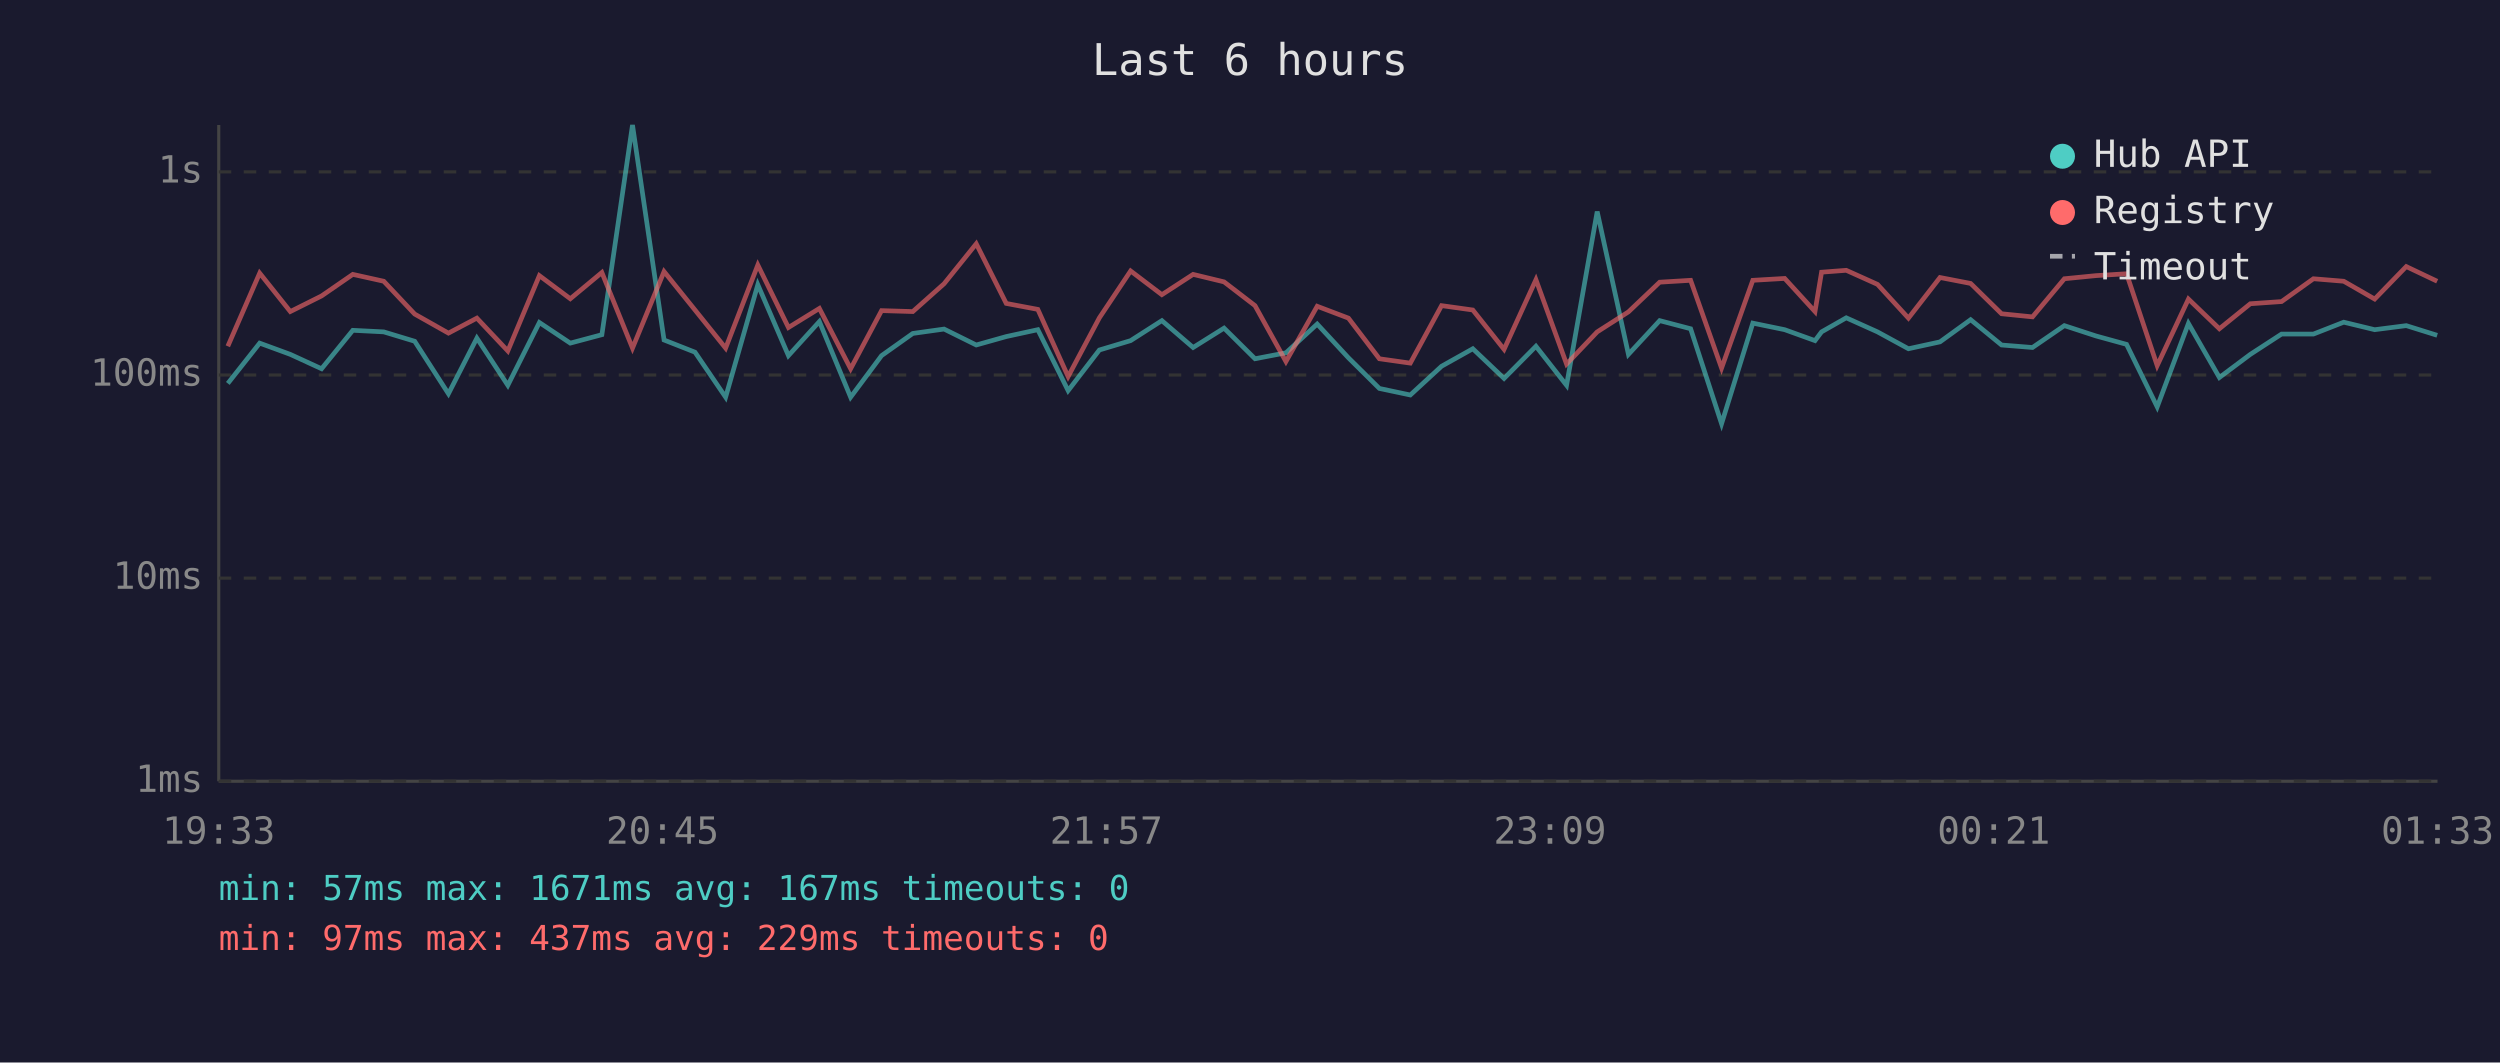
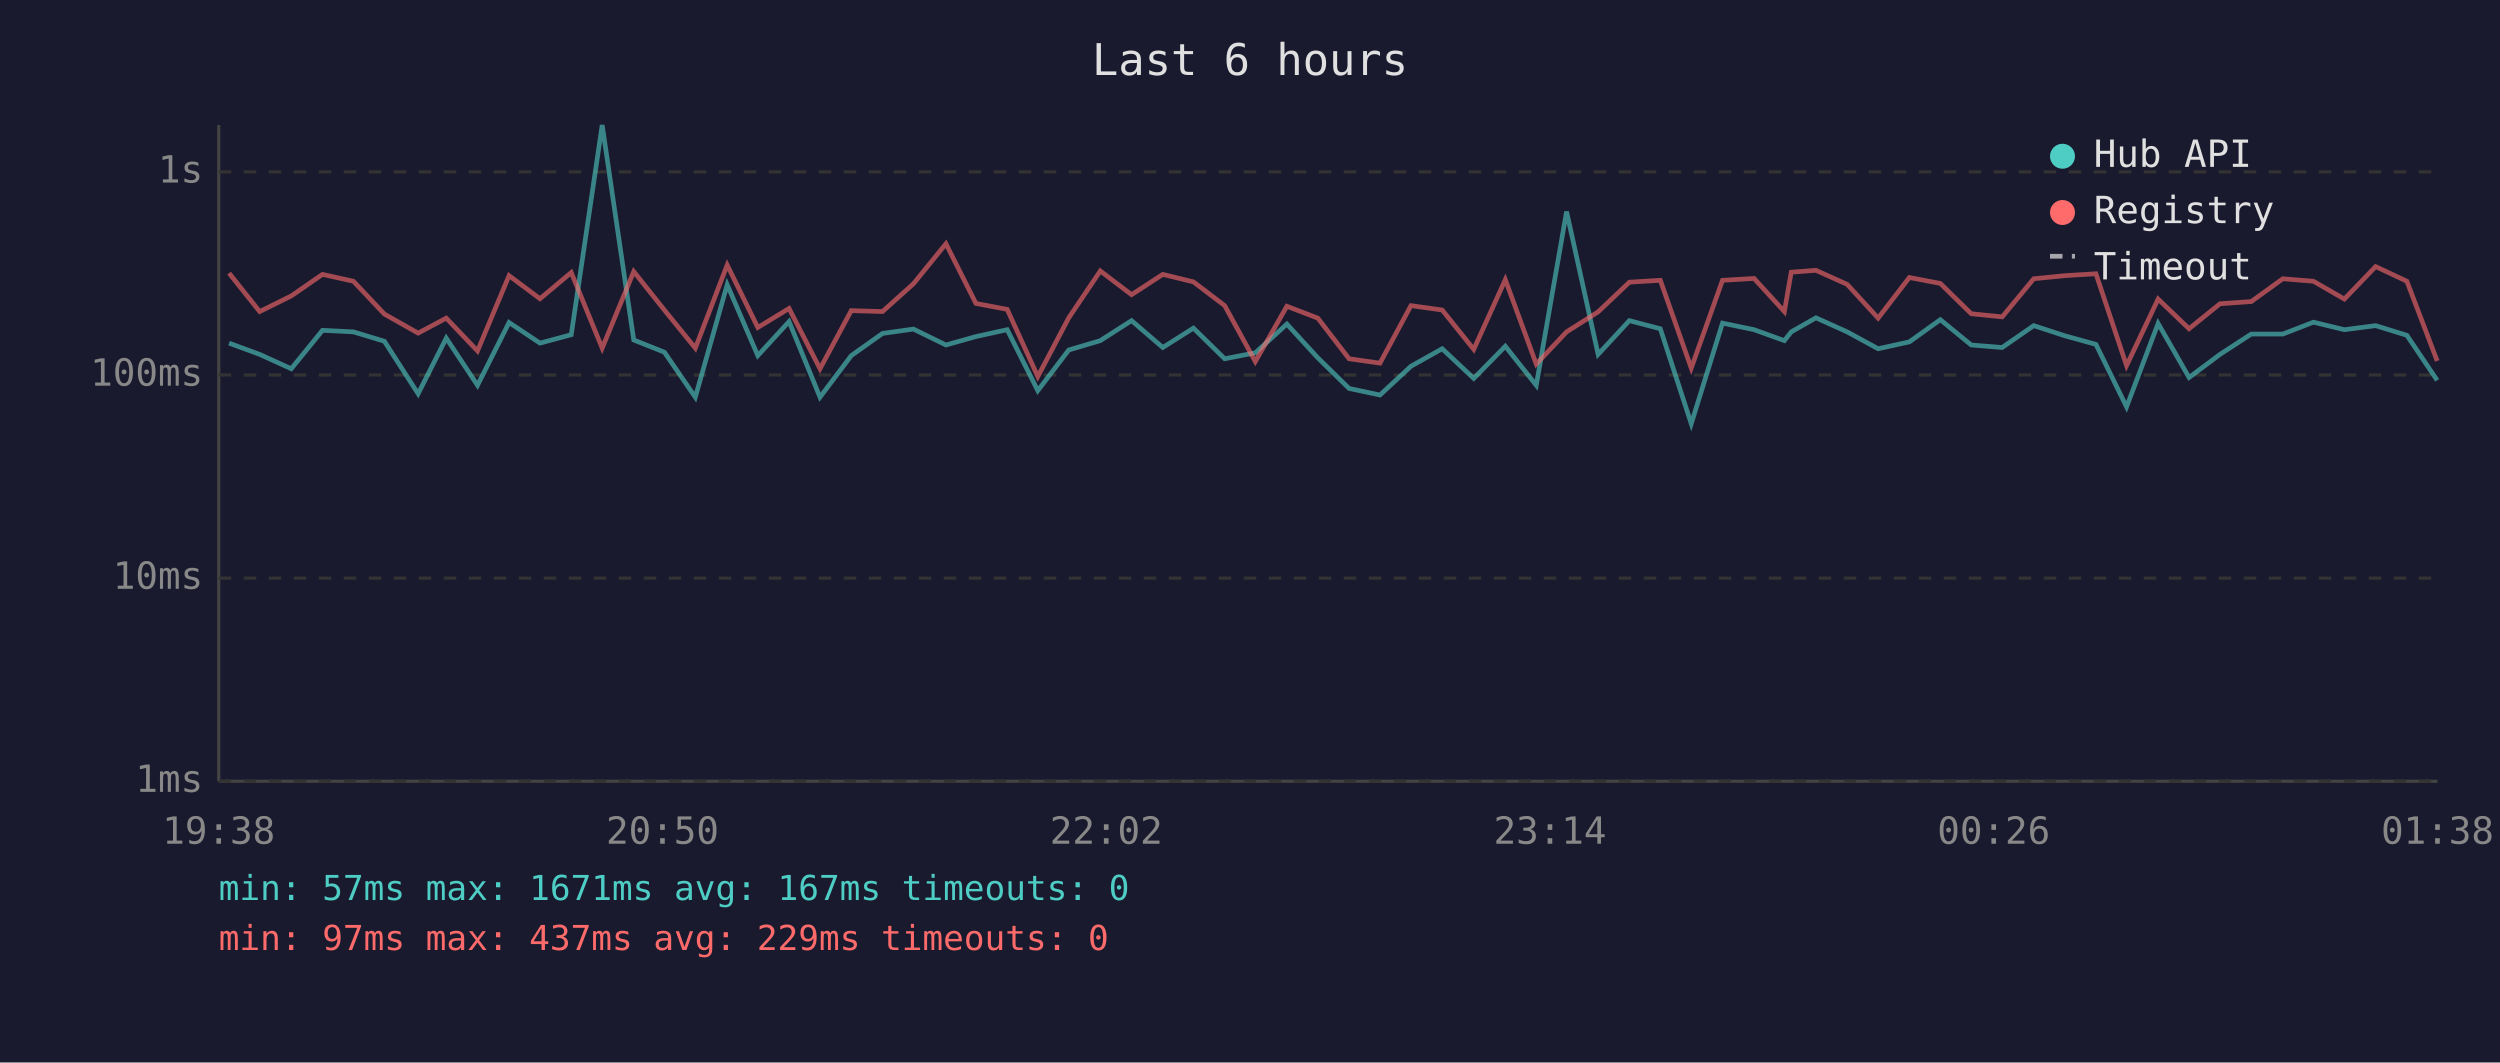
<svg xmlns="http://www.w3.org/2000/svg" viewBox="0 0 800 340" font-family="monospace" font-size="12">
  <rect width="800" height="340" fill="#1a1a2e" />
  <text x="400" y="24" fill="#e0e0e0" font-size="14" text-anchor="middle">Last 6 hours</text>
  <line x1="70" y1="40" x2="70" y2="250" stroke="#444" stroke-width="1" />
  <line x1="70" y1="250" x2="780" y2="250" stroke="#444" stroke-width="1" />
  <line x1="70" y1="250" x2="780" y2="250" stroke="#333" stroke-width="1" stroke-dasharray="4" />
  <text x="65" y="250" fill="#888" text-anchor="end" dominant-baseline="middle">1ms</text>
  <line x1="70" y1="185" x2="780" y2="185" stroke="#333" stroke-width="1" stroke-dasharray="4" />
  <text x="65" y="185" fill="#888" text-anchor="end" dominant-baseline="middle">10ms</text>
  <line x1="70" y1="120" x2="780" y2="120" stroke="#333" stroke-width="1" stroke-dasharray="4" />
  <text x="65" y="120" fill="#888" text-anchor="end" dominant-baseline="middle">100ms</text>
  <line x1="70" y1="55" x2="780" y2="55" stroke="#333" stroke-width="1" stroke-dasharray="4" />
  <text x="65" y="55" fill="#888" text-anchor="end" dominant-baseline="middle">1s</text>
-   <text x="70" y="270" fill="#888" text-anchor="middle">19:33</text>
-   <text x="212" y="270" fill="#888" text-anchor="middle">20:45</text>
-   <text x="354" y="270" fill="#888" text-anchor="middle">21:57</text>
-   <text x="496" y="270" fill="#888" text-anchor="middle">23:09</text>
-   <text x="638" y="270" fill="#888" text-anchor="middle">00:21</text>
-   <text x="780" y="270" fill="#888" text-anchor="middle">01:33</text>
-   <polyline points="72.9,122.7 83.1,109.8 92.9,113.4 102.9,118.0 112.9,105.7 122.8,106.2 132.7,109.2 143.5,126.0 152.6,108.2 162.5,123.3 172.6,103.2 182.5,109.8 192.6,107.1 202.4,40.0 212.5,108.8 222.4,112.7 232.2,127.1 242.5,91.1 252.3,113.8 262.2,102.9 272.2,127.1 282.1,113.8 292.1,106.7 302.1,105.3 312.4,110.4 322.0,107.7 332.1,105.5 341.8,125.0 351.8,112.0 361.8,109.0 371.8,102.6 381.8,111.2 391.7,105.0 401.6,114.8 411.5,112.9 421.5,103.7 431.5,114.5 441.4,124.3 451.3,126.4 461.3,117.2 471.3,111.6 481.3,121.1 491.5,110.8 501.3,123.3 511.1,67.7 521.1,113.4 531.1,102.6 541.0,105.2 550.9,135.6 560.9,103.4 571.1,105.5 580.8,109.0 582.9,106.2 590.8,101.7 600.8,106.2 610.7,111.6 620.8,109.4 630.6,102.3 640.5,110.4 650.4,111.2 660.6,104.2 670.7,107.5 680.5,110.2 690.3,130.2 700.3,103.5 710.2,120.8 720.1,113.4 730.1,106.9 740.3,106.9 750.0,103.1 759.9,105.5 770.0,104.2 779.9,107.3" fill="none" stroke="#4ecdc4" stroke-width="1.5" opacity="0.6" />
-   <polyline points="72.9,110.8 83.1,87.4 92.9,99.7 102.9,94.7 112.9,87.8 122.8,90.0 132.7,100.5 143.5,106.6 152.6,101.8 162.5,112.3 172.6,88.2 182.5,95.6 192.6,87.2 202.4,111.4 212.5,86.9 222.4,99.2 232.2,111.4 242.5,84.8 252.3,104.8 262.2,98.7 272.2,118.0 282.1,99.4 292.1,99.7 302.1,90.8 312.4,78.0 322.0,97.1 332.1,99.0 341.8,120.5 351.8,101.7 361.8,86.7 371.8,94.3 381.8,87.8 391.7,90.2 401.6,97.8 411.5,115.7 421.5,98.0 431.5,101.8 441.4,114.8 451.3,116.2 461.3,97.8 471.3,99.2 481.3,111.8 491.5,89.5 501.3,116.5 511.1,106.2 521.1,99.8 531.1,90.3 541.0,89.7 550.9,117.8 560.9,89.7 571.1,89.1 580.8,99.7 582.9,87.1 590.8,86.5 600.8,91.0 610.7,101.8 620.8,88.8 630.6,90.7 640.5,100.4 650.4,101.4 660.6,89.2 670.7,88.2 680.5,87.6 690.3,117.0 700.3,95.7 710.2,105.2 720.1,97.2 730.1,96.5 740.3,89.2 750.0,90.0 759.9,95.7 770.0,85.3 779.9,90.0" fill="none" stroke="#ff6b6b" stroke-width="1.5" opacity="0.6" />
+   <text x="70" y="270" fill="#888" text-anchor="middle">19:38</text>
+   <text x="212" y="270" fill="#888" text-anchor="middle">20:50</text>
+   <text x="354" y="270" fill="#888" text-anchor="middle">22:02</text>
+   <text x="496" y="270" fill="#888" text-anchor="middle">23:14</text>
+   <text x="638" y="270" fill="#888" text-anchor="middle">00:26</text>
+   <text x="780" y="270" fill="#888" text-anchor="middle">01:38</text>
+   <polyline points="73.3,109.8 83.1,113.4 93.2,118.0 103.2,105.7 113.1,106.2 123.0,109.2 133.8,126.0 142.8,108.2 152.8,123.3 162.9,103.2 172.8,109.8 182.8,107.1 192.7,40.0 202.8,108.8 212.6,112.7 222.5,127.1 232.7,91.1 242.5,113.8 252.5,102.9 262.4,127.1 272.4,113.8 282.4,106.7 292.3,105.3 302.7,110.4 312.3,107.7 322.3,105.5 332.1,125.0 342.0,112.0 352.1,109.0 362.1,102.6 372.1,111.2 381.9,105.0 391.9,114.8 401.7,112.9 411.8,103.7 421.7,114.5 431.7,124.3 441.6,126.4 451.5,117.2 461.5,111.6 471.6,121.1 481.7,110.8 491.6,123.3 501.3,67.7 511.4,113.4 521.4,102.6 531.3,105.2 541.2,135.6 551.2,103.4 561.3,105.5 571.0,109.0 573.2,106.2 581.1,101.7 591.1,106.2 601.0,111.6 611.0,109.4 620.9,102.3 630.8,110.4 640.7,111.2 650.8,104.2 660.9,107.5 670.7,110.2 680.5,130.2 690.6,103.5 700.5,120.8 710.4,113.4 720.4,106.9 730.5,106.9 740.3,103.1 750.2,105.5 760.2,104.2 770.2,107.3 779.9,121.7" fill="none" stroke="#4ecdc4" stroke-width="1.5" opacity="0.6" />
+   <polyline points="73.3,87.4 83.1,99.7 93.2,94.7 103.2,87.8 113.1,90.0 123.0,100.5 133.8,106.6 142.8,101.8 152.8,112.3 162.9,88.2 172.8,95.6 182.8,87.2 192.7,111.4 202.8,86.9 212.6,99.2 222.5,111.4 232.7,84.8 242.5,104.8 252.5,98.7 262.4,118.0 272.4,99.4 282.4,99.7 292.3,90.8 302.7,78.0 312.3,97.1 322.3,99.0 332.1,120.5 342.0,101.7 352.1,86.7 362.1,94.3 372.1,87.8 381.9,90.2 391.9,97.8 401.7,115.7 411.8,98.0 421.7,101.8 431.7,114.8 441.6,116.2 451.5,97.8 461.5,99.2 471.6,111.8 481.7,89.5 491.6,116.5 501.3,106.2 511.4,99.8 521.4,90.3 531.3,89.7 541.2,117.8 551.2,89.7 561.3,89.1 571.0,99.7 573.2,87.1 581.1,86.5 591.1,91.0 601.0,101.8 611.0,88.8 620.9,90.7 630.8,100.4 640.7,101.4 650.8,89.2 660.9,88.2 670.7,87.6 680.5,117.0 690.6,95.7 700.5,105.2 710.4,97.2 720.4,96.5 730.5,89.2 740.3,90.0 750.2,95.7 760.2,85.3 770.2,90.0 779.9,115.5" fill="none" stroke="#ff6b6b" stroke-width="1.5" opacity="0.6" />
  <circle cx="660" cy="50" r="4" fill="#4ecdc4" />
  <text x="670" y="50" fill="#e0e0e0" dominant-baseline="middle">Hub API</text>
  <circle cx="660" cy="68" r="4" fill="#ff6b6b" />
  <text x="670" y="68" fill="#e0e0e0" dominant-baseline="middle">Registry</text>
  <line x1="656" y1="82" x2="664" y2="82" stroke="#e0e0e0" stroke-width="1.5" stroke-dasharray="4,3" opacity="0.7" />
  <text x="670" y="86" fill="#e0e0e0" dominant-baseline="middle">Timeout</text>
  <text x="70" y="288" fill="#4ecdc4" font-size="11">min: 57ms  max: 1671ms  avg: 167ms  timeouts: 0</text>
  <text x="70" y="304" fill="#ff6b6b" font-size="11">min: 97ms  max: 437ms  avg: 229ms  timeouts: 0</text>
</svg>
